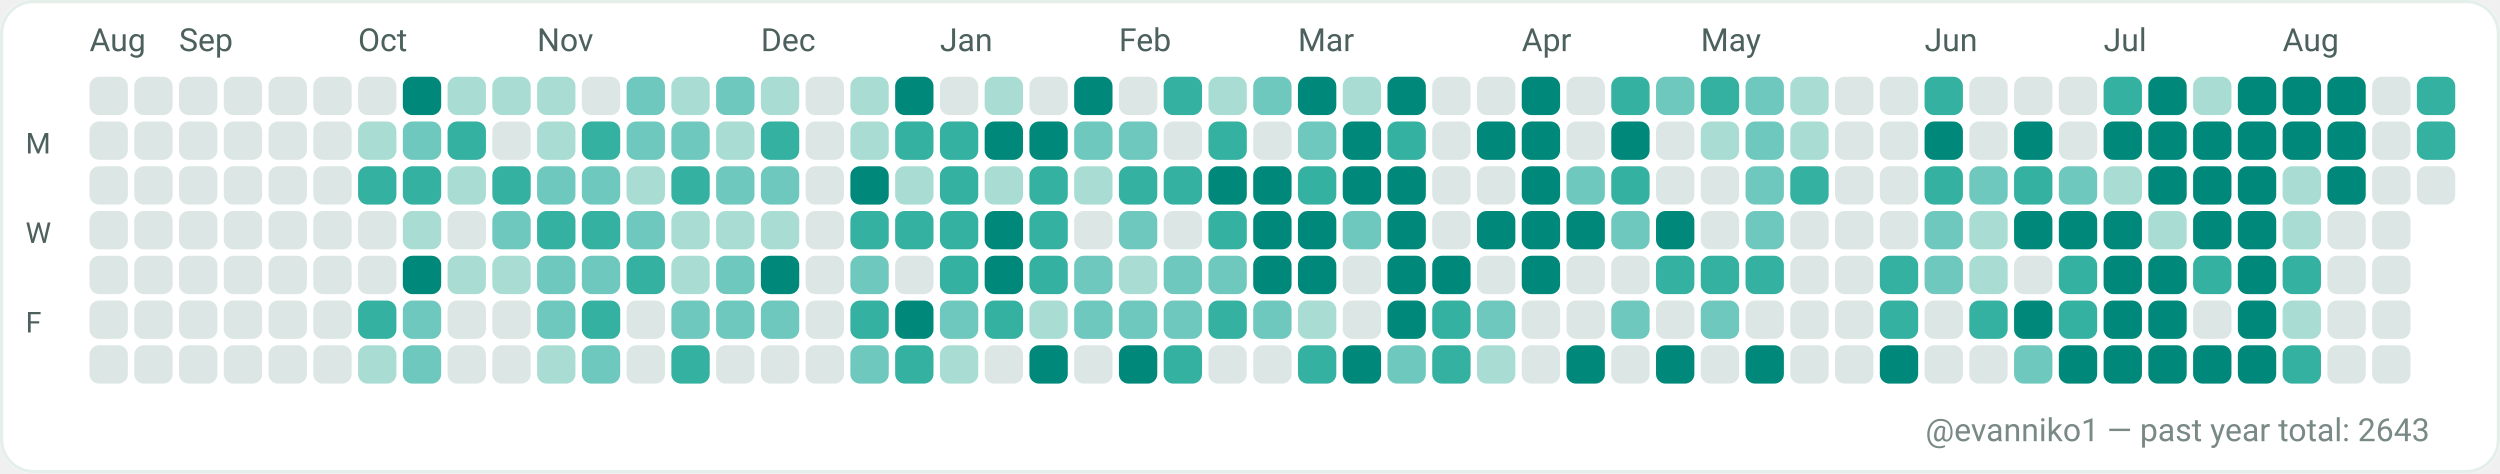
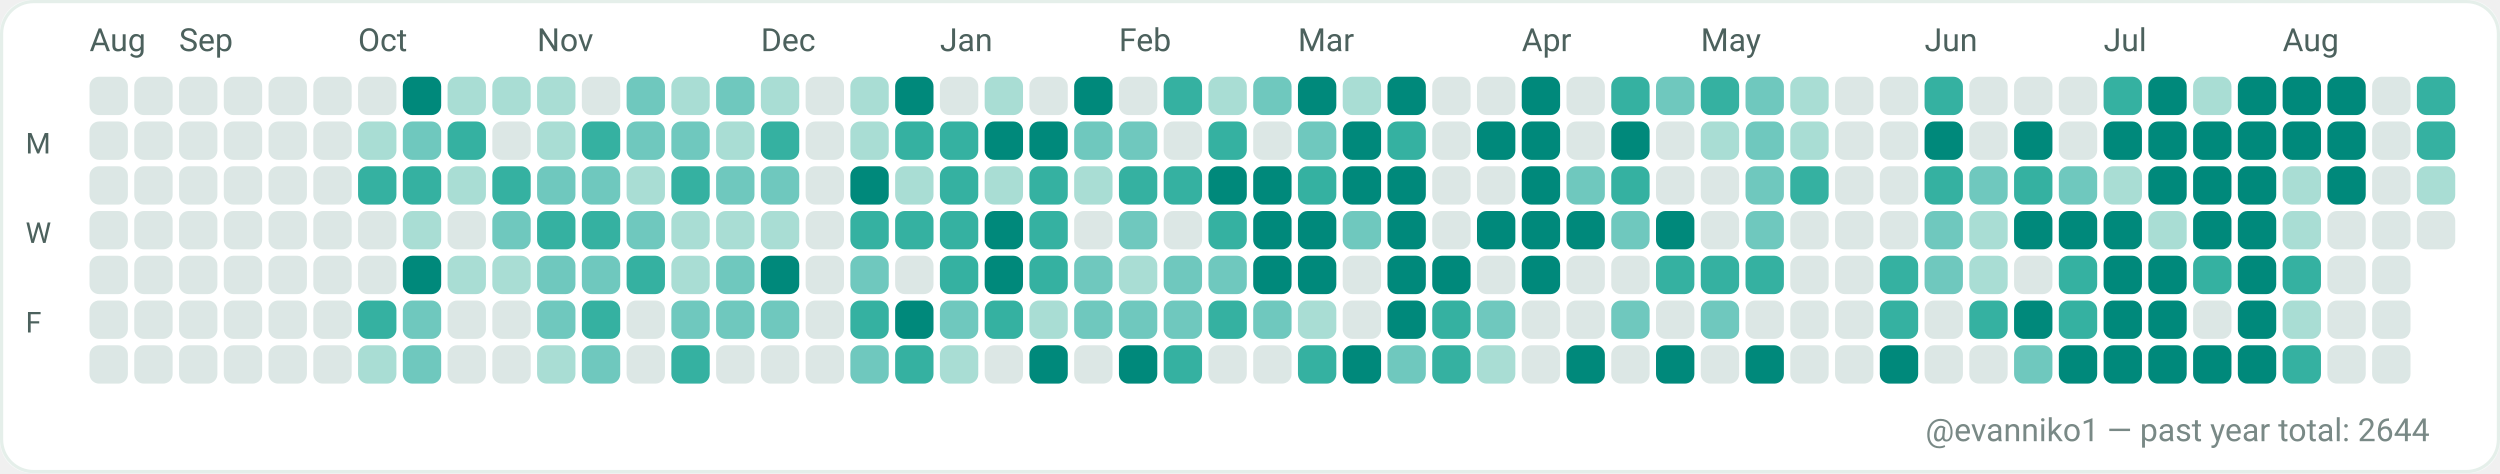
<svg xmlns="http://www.w3.org/2000/svg" width="782" height="148" viewBox="0 0 782 148" role="img" aria-label="GitHub contributions calendar for evanniko1">
  <rect x="0" y="0" width="782" height="148" rx="10" fill="#F7FAF9" />
  <rect x="0.5" y="0.5" width="781" height="147" rx="10" fill="#FFFFFF" stroke="#E5EFEA" stroke-width="1" />
  <text x="28" y="16" fill="#4C615D" font-family="ui-sans-serif, system-ui, -apple-system, Segoe UI, Roboto, Ubuntu, Cantarell, Noto Sans, Helvetica Neue, Arial" font-size="10" text-rendering="geometricPrecision">Aug</text>
  <text x="56" y="16" fill="#4C615D" font-family="ui-sans-serif, system-ui, -apple-system, Segoe UI, Roboto, Ubuntu, Cantarell, Noto Sans, Helvetica Neue, Arial" font-size="10" text-rendering="geometricPrecision">Sep</text>
  <text x="112" y="16" fill="#4C615D" font-family="ui-sans-serif, system-ui, -apple-system, Segoe UI, Roboto, Ubuntu, Cantarell, Noto Sans, Helvetica Neue, Arial" font-size="10" text-rendering="geometricPrecision">Oct</text>
  <text x="168" y="16" fill="#4C615D" font-family="ui-sans-serif, system-ui, -apple-system, Segoe UI, Roboto, Ubuntu, Cantarell, Noto Sans, Helvetica Neue, Arial" font-size="10" text-rendering="geometricPrecision">Nov</text>
  <text x="238" y="16" fill="#4C615D" font-family="ui-sans-serif, system-ui, -apple-system, Segoe UI, Roboto, Ubuntu, Cantarell, Noto Sans, Helvetica Neue, Arial" font-size="10" text-rendering="geometricPrecision">Dec</text>
  <text x="294" y="16" fill="#4C615D" font-family="ui-sans-serif, system-ui, -apple-system, Segoe UI, Roboto, Ubuntu, Cantarell, Noto Sans, Helvetica Neue, Arial" font-size="10" text-rendering="geometricPrecision">Jan</text>
  <text x="350" y="16" fill="#4C615D" font-family="ui-sans-serif, system-ui, -apple-system, Segoe UI, Roboto, Ubuntu, Cantarell, Noto Sans, Helvetica Neue, Arial" font-size="10" text-rendering="geometricPrecision">Feb</text>
  <text x="406" y="16" fill="#4C615D" font-family="ui-sans-serif, system-ui, -apple-system, Segoe UI, Roboto, Ubuntu, Cantarell, Noto Sans, Helvetica Neue, Arial" font-size="10" text-rendering="geometricPrecision">Mar</text>
  <text x="476" y="16" fill="#4C615D" font-family="ui-sans-serif, system-ui, -apple-system, Segoe UI, Roboto, Ubuntu, Cantarell, Noto Sans, Helvetica Neue, Arial" font-size="10" text-rendering="geometricPrecision">Apr</text>
  <text x="532" y="16" fill="#4C615D" font-family="ui-sans-serif, system-ui, -apple-system, Segoe UI, Roboto, Ubuntu, Cantarell, Noto Sans, Helvetica Neue, Arial" font-size="10" text-rendering="geometricPrecision">May</text>
  <text x="602" y="16" fill="#4C615D" font-family="ui-sans-serif, system-ui, -apple-system, Segoe UI, Roboto, Ubuntu, Cantarell, Noto Sans, Helvetica Neue, Arial" font-size="10" text-rendering="geometricPrecision">Jun</text>
  <text x="658" y="16" fill="#4C615D" font-family="ui-sans-serif, system-ui, -apple-system, Segoe UI, Roboto, Ubuntu, Cantarell, Noto Sans, Helvetica Neue, Arial" font-size="10" text-rendering="geometricPrecision">Jul</text>
  <text x="714" y="16" fill="#4C615D" font-family="ui-sans-serif, system-ui, -apple-system, Segoe UI, Roboto, Ubuntu, Cantarell, Noto Sans, Helvetica Neue, Arial" font-size="10" text-rendering="geometricPrecision">Aug</text>
  <text x="8" y="48" fill="#4C615D" font-family="ui-sans-serif, system-ui, -apple-system, Segoe UI, Roboto, Ubuntu, Cantarell, Noto Sans, Helvetica Neue, Arial" font-size="9" text-rendering="geometricPrecision">M</text>
  <text x="8" y="76" fill="#4C615D" font-family="ui-sans-serif, system-ui, -apple-system, Segoe UI, Roboto, Ubuntu, Cantarell, Noto Sans, Helvetica Neue, Arial" font-size="9" text-rendering="geometricPrecision">W</text>
  <text x="8" y="104" fill="#4C615D" font-family="ui-sans-serif, system-ui, -apple-system, Segoe UI, Roboto, Ubuntu, Cantarell, Noto Sans, Helvetica Neue, Arial" font-size="9" text-rendering="geometricPrecision">F</text>
  <g>
    <rect x="28" y="24" width="12" height="12" rx="3" fill="#DCE7E5" />
  </g>
  <g>
    <rect x="28" y="38" width="12" height="12" rx="3" fill="#DCE7E5" />
  </g>
  <g>
    <rect x="28" y="52" width="12" height="12" rx="3" fill="#DCE7E5" />
  </g>
  <g>
    <rect x="28" y="66" width="12" height="12" rx="3" fill="#DCE7E5" />
  </g>
  <g>
    <rect x="28" y="80" width="12" height="12" rx="3" fill="#DCE7E5" />
  </g>
  <g>
    <rect x="28" y="94" width="12" height="12" rx="3" fill="#DCE7E5" />
  </g>
  <g>
    <rect x="28" y="108" width="12" height="12" rx="3" fill="#DCE7E5" />
  </g>
  <g>
    <rect x="42" y="24" width="12" height="12" rx="3" fill="#DCE7E5" />
  </g>
  <g>
    <rect x="42" y="38" width="12" height="12" rx="3" fill="#DCE7E5" />
  </g>
  <g>
    <rect x="42" y="52" width="12" height="12" rx="3" fill="#DCE7E5" />
  </g>
  <g>
    <rect x="42" y="66" width="12" height="12" rx="3" fill="#DCE7E5" />
  </g>
  <g>
    <rect x="42" y="80" width="12" height="12" rx="3" fill="#DCE7E5" />
  </g>
  <g>
    <rect x="42" y="94" width="12" height="12" rx="3" fill="#DCE7E5" />
  </g>
  <g>
    <rect x="42" y="108" width="12" height="12" rx="3" fill="#DCE7E5" />
  </g>
  <g>
    <rect x="56" y="24" width="12" height="12" rx="3" fill="#DCE7E5" />
  </g>
  <g>
    <rect x="56" y="38" width="12" height="12" rx="3" fill="#DCE7E5" />
  </g>
  <g>
    <rect x="56" y="52" width="12" height="12" rx="3" fill="#DCE7E5" />
  </g>
  <g>
    <rect x="56" y="66" width="12" height="12" rx="3" fill="#DCE7E5" />
  </g>
  <g>
    <rect x="56" y="80" width="12" height="12" rx="3" fill="#DCE7E5" />
  </g>
  <g>
    <rect x="56" y="94" width="12" height="12" rx="3" fill="#DCE7E5" />
  </g>
  <g>
    <rect x="56" y="108" width="12" height="12" rx="3" fill="#DCE7E5" />
  </g>
  <g>
    <rect x="70" y="24" width="12" height="12" rx="3" fill="#DCE7E5" />
  </g>
  <g>
    <rect x="70" y="38" width="12" height="12" rx="3" fill="#DCE7E5" />
  </g>
  <g>
    <rect x="70" y="52" width="12" height="12" rx="3" fill="#DCE7E5" />
  </g>
  <g>
    <rect x="70" y="66" width="12" height="12" rx="3" fill="#DCE7E5" />
  </g>
  <g>
    <rect x="70" y="80" width="12" height="12" rx="3" fill="#DCE7E5" />
  </g>
  <g>
    <rect x="70" y="94" width="12" height="12" rx="3" fill="#DCE7E5" />
  </g>
  <g>
    <rect x="70" y="108" width="12" height="12" rx="3" fill="#DCE7E5" />
  </g>
  <g>
    <rect x="84" y="24" width="12" height="12" rx="3" fill="#DCE7E5" />
  </g>
  <g>
    <rect x="84" y="38" width="12" height="12" rx="3" fill="#DCE7E5" />
  </g>
  <g>
    <rect x="84" y="52" width="12" height="12" rx="3" fill="#DCE7E5" />
  </g>
  <g>
    <rect x="84" y="66" width="12" height="12" rx="3" fill="#DCE7E5" />
  </g>
  <g>
    <rect x="84" y="80" width="12" height="12" rx="3" fill="#DCE7E5" />
  </g>
  <g>
    <rect x="84" y="94" width="12" height="12" rx="3" fill="#DCE7E5" />
  </g>
  <g>
    <rect x="84" y="108" width="12" height="12" rx="3" fill="#DCE7E5" />
  </g>
  <g>
    <rect x="98" y="24" width="12" height="12" rx="3" fill="#DCE7E5" />
  </g>
  <g>
    <rect x="98" y="38" width="12" height="12" rx="3" fill="#DCE7E5" />
  </g>
  <g>
    <rect x="98" y="52" width="12" height="12" rx="3" fill="#DCE7E5" />
  </g>
  <g>
    <rect x="98" y="66" width="12" height="12" rx="3" fill="#DCE7E5" />
  </g>
  <g>
    <rect x="98" y="80" width="12" height="12" rx="3" fill="#DCE7E5" />
  </g>
  <g>
    <rect x="98" y="94" width="12" height="12" rx="3" fill="#DCE7E5" />
  </g>
  <g>
    <rect x="98" y="108" width="12" height="12" rx="3" fill="#DCE7E5" />
  </g>
  <g>
    <rect x="112" y="24" width="12" height="12" rx="3" fill="#DCE7E5" />
  </g>
  <g>
    <rect x="112" y="38" width="12" height="12" rx="3" fill="#A9DDD4" />
  </g>
  <g>
    <rect x="112" y="52" width="12" height="12" rx="3" fill="#35B1A1" />
  </g>
  <g>
    <rect x="112" y="66" width="12" height="12" rx="3" fill="#DCE7E5" />
  </g>
  <g>
    <rect x="112" y="80" width="12" height="12" rx="3" fill="#DCE7E5" />
  </g>
  <g>
    <rect x="112" y="94" width="12" height="12" rx="3" fill="#35B1A1" />
  </g>
  <g>
    <rect x="112" y="108" width="12" height="12" rx="3" fill="#A9DDD4" />
  </g>
  <g>
    <rect x="126" y="24" width="12" height="12" rx="3" fill="#00897B" />
  </g>
  <g>
    <rect x="126" y="38" width="12" height="12" rx="3" fill="#6FC8BE" />
  </g>
  <g>
    <rect x="126" y="52" width="12" height="12" rx="3" fill="#35B1A1" />
  </g>
  <g>
    <rect x="126" y="66" width="12" height="12" rx="3" fill="#A9DDD4" />
  </g>
  <g>
    <rect x="126" y="80" width="12" height="12" rx="3" fill="#00897B" />
  </g>
  <g>
    <rect x="126" y="94" width="12" height="12" rx="3" fill="#6FC8BE" />
  </g>
  <g>
    <rect x="126" y="108" width="12" height="12" rx="3" fill="#6FC8BE" />
  </g>
  <g>
    <rect x="140" y="24" width="12" height="12" rx="3" fill="#A9DDD4" />
  </g>
  <g>
    <rect x="140" y="38" width="12" height="12" rx="3" fill="#35B1A1" />
  </g>
  <g>
    <rect x="140" y="52" width="12" height="12" rx="3" fill="#A9DDD4" />
  </g>
  <g>
    <rect x="140" y="66" width="12" height="12" rx="3" fill="#DCE7E5" />
  </g>
  <g>
    <rect x="140" y="80" width="12" height="12" rx="3" fill="#A9DDD4" />
  </g>
  <g>
    <rect x="140" y="94" width="12" height="12" rx="3" fill="#DCE7E5" />
  </g>
  <g>
    <rect x="140" y="108" width="12" height="12" rx="3" fill="#DCE7E5" />
  </g>
  <g>
    <rect x="154" y="24" width="12" height="12" rx="3" fill="#A9DDD4" />
  </g>
  <g>
    <rect x="154" y="38" width="12" height="12" rx="3" fill="#DCE7E5" />
  </g>
  <g>
    <rect x="154" y="52" width="12" height="12" rx="3" fill="#35B1A1" />
  </g>
  <g>
    <rect x="154" y="66" width="12" height="12" rx="3" fill="#6FC8BE" />
  </g>
  <g>
    <rect x="154" y="80" width="12" height="12" rx="3" fill="#A9DDD4" />
  </g>
  <g>
    <rect x="154" y="94" width="12" height="12" rx="3" fill="#DCE7E5" />
  </g>
  <g>
    <rect x="154" y="108" width="12" height="12" rx="3" fill="#DCE7E5" />
  </g>
  <g>
    <rect x="168" y="24" width="12" height="12" rx="3" fill="#A9DDD4" />
  </g>
  <g>
    <rect x="168" y="38" width="12" height="12" rx="3" fill="#A9DDD4" />
  </g>
  <g>
    <rect x="168" y="52" width="12" height="12" rx="3" fill="#6FC8BE" />
  </g>
  <g>
    <rect x="168" y="66" width="12" height="12" rx="3" fill="#35B1A1" />
  </g>
  <g>
    <rect x="168" y="80" width="12" height="12" rx="3" fill="#6FC8BE" />
  </g>
  <g>
    <rect x="168" y="94" width="12" height="12" rx="3" fill="#6FC8BE" />
  </g>
  <g>
    <rect x="168" y="108" width="12" height="12" rx="3" fill="#A9DDD4" />
  </g>
  <g>
    <rect x="182" y="24" width="12" height="12" rx="3" fill="#DCE7E5" />
  </g>
  <g>
    <rect x="182" y="38" width="12" height="12" rx="3" fill="#35B1A1" />
  </g>
  <g>
    <rect x="182" y="52" width="12" height="12" rx="3" fill="#6FC8BE" />
  </g>
  <g>
    <rect x="182" y="66" width="12" height="12" rx="3" fill="#35B1A1" />
  </g>
  <g>
    <rect x="182" y="80" width="12" height="12" rx="3" fill="#6FC8BE" />
  </g>
  <g>
    <rect x="182" y="94" width="12" height="12" rx="3" fill="#35B1A1" />
  </g>
  <g>
    <rect x="182" y="108" width="12" height="12" rx="3" fill="#6FC8BE" />
  </g>
  <g>
    <rect x="196" y="24" width="12" height="12" rx="3" fill="#6FC8BE" />
  </g>
  <g>
    <rect x="196" y="38" width="12" height="12" rx="3" fill="#6FC8BE" />
  </g>
  <g>
    <rect x="196" y="52" width="12" height="12" rx="3" fill="#A9DDD4" />
  </g>
  <g>
    <rect x="196" y="66" width="12" height="12" rx="3" fill="#6FC8BE" />
  </g>
  <g>
    <rect x="196" y="80" width="12" height="12" rx="3" fill="#35B1A1" />
  </g>
  <g>
    <rect x="196" y="94" width="12" height="12" rx="3" fill="#DCE7E5" />
  </g>
  <g>
    <rect x="196" y="108" width="12" height="12" rx="3" fill="#DCE7E5" />
  </g>
  <g>
    <rect x="210" y="24" width="12" height="12" rx="3" fill="#A9DDD4" />
  </g>
  <g>
    <rect x="210" y="38" width="12" height="12" rx="3" fill="#6FC8BE" />
  </g>
  <g>
    <rect x="210" y="52" width="12" height="12" rx="3" fill="#35B1A1" />
  </g>
  <g>
    <rect x="210" y="66" width="12" height="12" rx="3" fill="#A9DDD4" />
  </g>
  <g>
    <rect x="210" y="80" width="12" height="12" rx="3" fill="#A9DDD4" />
  </g>
  <g>
    <rect x="210" y="94" width="12" height="12" rx="3" fill="#6FC8BE" />
  </g>
  <g>
    <rect x="210" y="108" width="12" height="12" rx="3" fill="#35B1A1" />
  </g>
  <g>
    <rect x="224" y="24" width="12" height="12" rx="3" fill="#6FC8BE" />
  </g>
  <g>
    <rect x="224" y="38" width="12" height="12" rx="3" fill="#A9DDD4" />
  </g>
  <g>
    <rect x="224" y="52" width="12" height="12" rx="3" fill="#6FC8BE" />
  </g>
  <g>
    <rect x="224" y="66" width="12" height="12" rx="3" fill="#A9DDD4" />
  </g>
  <g>
    <rect x="224" y="80" width="12" height="12" rx="3" fill="#6FC8BE" />
  </g>
  <g>
    <rect x="224" y="94" width="12" height="12" rx="3" fill="#6FC8BE" />
  </g>
  <g>
    <rect x="224" y="108" width="12" height="12" rx="3" fill="#DCE7E5" />
  </g>
  <g>
    <rect x="238" y="24" width="12" height="12" rx="3" fill="#A9DDD4" />
  </g>
  <g>
    <rect x="238" y="38" width="12" height="12" rx="3" fill="#35B1A1" />
  </g>
  <g>
    <rect x="238" y="52" width="12" height="12" rx="3" fill="#6FC8BE" />
  </g>
  <g>
    <rect x="238" y="66" width="12" height="12" rx="3" fill="#A9DDD4" />
  </g>
  <g>
    <rect x="238" y="80" width="12" height="12" rx="3" fill="#00897B" />
  </g>
  <g>
    <rect x="238" y="94" width="12" height="12" rx="3" fill="#6FC8BE" />
  </g>
  <g>
    <rect x="238" y="108" width="12" height="12" rx="3" fill="#DCE7E5" />
  </g>
  <g>
    <rect x="252" y="24" width="12" height="12" rx="3" fill="#DCE7E5" />
  </g>
  <g>
    <rect x="252" y="38" width="12" height="12" rx="3" fill="#DCE7E5" />
  </g>
  <g>
    <rect x="252" y="52" width="12" height="12" rx="3" fill="#DCE7E5" />
  </g>
  <g>
    <rect x="252" y="66" width="12" height="12" rx="3" fill="#DCE7E5" />
  </g>
  <g>
    <rect x="252" y="80" width="12" height="12" rx="3" fill="#DCE7E5" />
  </g>
  <g>
    <rect x="252" y="94" width="12" height="12" rx="3" fill="#DCE7E5" />
  </g>
  <g>
    <rect x="252" y="108" width="12" height="12" rx="3" fill="#DCE7E5" />
  </g>
  <g>
    <rect x="266" y="24" width="12" height="12" rx="3" fill="#A9DDD4" />
  </g>
  <g>
    <rect x="266" y="38" width="12" height="12" rx="3" fill="#A9DDD4" />
  </g>
  <g>
    <rect x="266" y="52" width="12" height="12" rx="3" fill="#00897B" />
  </g>
  <g>
    <rect x="266" y="66" width="12" height="12" rx="3" fill="#35B1A1" />
  </g>
  <g>
    <rect x="266" y="80" width="12" height="12" rx="3" fill="#6FC8BE" />
  </g>
  <g>
    <rect x="266" y="94" width="12" height="12" rx="3" fill="#35B1A1" />
  </g>
  <g>
    <rect x="266" y="108" width="12" height="12" rx="3" fill="#6FC8BE" />
  </g>
  <g>
    <rect x="280" y="24" width="12" height="12" rx="3" fill="#00897B" />
  </g>
  <g>
    <rect x="280" y="38" width="12" height="12" rx="3" fill="#35B1A1" />
  </g>
  <g>
    <rect x="280" y="52" width="12" height="12" rx="3" fill="#A9DDD4" />
  </g>
  <g>
    <rect x="280" y="66" width="12" height="12" rx="3" fill="#35B1A1" />
  </g>
  <g>
    <rect x="280" y="80" width="12" height="12" rx="3" fill="#DCE7E5" />
  </g>
  <g>
    <rect x="280" y="94" width="12" height="12" rx="3" fill="#00897B" />
  </g>
  <g>
    <rect x="280" y="108" width="12" height="12" rx="3" fill="#35B1A1" />
  </g>
  <g>
    <rect x="294" y="24" width="12" height="12" rx="3" fill="#DCE7E5" />
  </g>
  <g>
    <rect x="294" y="38" width="12" height="12" rx="3" fill="#35B1A1" />
  </g>
  <g>
    <rect x="294" y="52" width="12" height="12" rx="3" fill="#35B1A1" />
  </g>
  <g>
    <rect x="294" y="66" width="12" height="12" rx="3" fill="#35B1A1" />
  </g>
  <g>
    <rect x="294" y="80" width="12" height="12" rx="3" fill="#35B1A1" />
  </g>
  <g>
    <rect x="294" y="94" width="12" height="12" rx="3" fill="#6FC8BE" />
  </g>
  <g>
    <rect x="294" y="108" width="12" height="12" rx="3" fill="#A9DDD4" />
  </g>
  <g>
    <rect x="308" y="24" width="12" height="12" rx="3" fill="#A9DDD4" />
  </g>
  <g>
    <rect x="308" y="38" width="12" height="12" rx="3" fill="#00897B" />
  </g>
  <g>
    <rect x="308" y="52" width="12" height="12" rx="3" fill="#A9DDD4" />
  </g>
  <g>
    <rect x="308" y="66" width="12" height="12" rx="3" fill="#00897B" />
  </g>
  <g>
    <rect x="308" y="80" width="12" height="12" rx="3" fill="#00897B" />
  </g>
  <g>
    <rect x="308" y="94" width="12" height="12" rx="3" fill="#35B1A1" />
  </g>
  <g>
    <rect x="308" y="108" width="12" height="12" rx="3" fill="#DCE7E5" />
  </g>
  <g>
    <rect x="322" y="24" width="12" height="12" rx="3" fill="#DCE7E5" />
  </g>
  <g>
    <rect x="322" y="38" width="12" height="12" rx="3" fill="#00897B" />
  </g>
  <g>
    <rect x="322" y="52" width="12" height="12" rx="3" fill="#35B1A1" />
  </g>
  <g>
    <rect x="322" y="66" width="12" height="12" rx="3" fill="#35B1A1" />
  </g>
  <g>
    <rect x="322" y="80" width="12" height="12" rx="3" fill="#35B1A1" />
  </g>
  <g>
    <rect x="322" y="94" width="12" height="12" rx="3" fill="#A9DDD4" />
  </g>
  <g>
    <rect x="322" y="108" width="12" height="12" rx="3" fill="#00897B" />
  </g>
  <g>
    <rect x="336" y="24" width="12" height="12" rx="3" fill="#00897B" />
  </g>
  <g>
    <rect x="336" y="38" width="12" height="12" rx="3" fill="#6FC8BE" />
  </g>
  <g>
    <rect x="336" y="52" width="12" height="12" rx="3" fill="#A9DDD4" />
  </g>
  <g>
    <rect x="336" y="66" width="12" height="12" rx="3" fill="#DCE7E5" />
  </g>
  <g>
    <rect x="336" y="80" width="12" height="12" rx="3" fill="#6FC8BE" />
  </g>
  <g>
    <rect x="336" y="94" width="12" height="12" rx="3" fill="#6FC8BE" />
  </g>
  <g>
    <rect x="336" y="108" width="12" height="12" rx="3" fill="#DCE7E5" />
  </g>
  <g>
    <rect x="350" y="24" width="12" height="12" rx="3" fill="#DCE7E5" />
  </g>
  <g>
    <rect x="350" y="38" width="12" height="12" rx="3" fill="#6FC8BE" />
  </g>
  <g>
    <rect x="350" y="52" width="12" height="12" rx="3" fill="#35B1A1" />
  </g>
  <g>
    <rect x="350" y="66" width="12" height="12" rx="3" fill="#6FC8BE" />
  </g>
  <g>
    <rect x="350" y="80" width="12" height="12" rx="3" fill="#A9DDD4" />
  </g>
  <g>
    <rect x="350" y="94" width="12" height="12" rx="3" fill="#6FC8BE" />
  </g>
  <g>
    <rect x="350" y="108" width="12" height="12" rx="3" fill="#00897B" />
  </g>
  <g>
    <rect x="364" y="24" width="12" height="12" rx="3" fill="#35B1A1" />
  </g>
  <g>
    <rect x="364" y="38" width="12" height="12" rx="3" fill="#DCE7E5" />
  </g>
  <g>
    <rect x="364" y="52" width="12" height="12" rx="3" fill="#35B1A1" />
  </g>
  <g>
    <rect x="364" y="66" width="12" height="12" rx="3" fill="#DCE7E5" />
  </g>
  <g>
    <rect x="364" y="80" width="12" height="12" rx="3" fill="#6FC8BE" />
  </g>
  <g>
    <rect x="364" y="94" width="12" height="12" rx="3" fill="#6FC8BE" />
  </g>
  <g>
    <rect x="364" y="108" width="12" height="12" rx="3" fill="#35B1A1" />
  </g>
  <g>
    <rect x="378" y="24" width="12" height="12" rx="3" fill="#A9DDD4" />
  </g>
  <g>
    <rect x="378" y="38" width="12" height="12" rx="3" fill="#35B1A1" />
  </g>
  <g>
    <rect x="378" y="52" width="12" height="12" rx="3" fill="#00897B" />
  </g>
  <g>
    <rect x="378" y="66" width="12" height="12" rx="3" fill="#35B1A1" />
  </g>
  <g>
    <rect x="378" y="80" width="12" height="12" rx="3" fill="#6FC8BE" />
  </g>
  <g>
    <rect x="378" y="94" width="12" height="12" rx="3" fill="#35B1A1" />
  </g>
  <g>
    <rect x="378" y="108" width="12" height="12" rx="3" fill="#DCE7E5" />
  </g>
  <g>
    <rect x="392" y="24" width="12" height="12" rx="3" fill="#6FC8BE" />
  </g>
  <g>
    <rect x="392" y="38" width="12" height="12" rx="3" fill="#DCE7E5" />
  </g>
  <g>
    <rect x="392" y="52" width="12" height="12" rx="3" fill="#00897B" />
  </g>
  <g>
    <rect x="392" y="66" width="12" height="12" rx="3" fill="#00897B" />
  </g>
  <g>
    <rect x="392" y="80" width="12" height="12" rx="3" fill="#00897B" />
  </g>
  <g>
    <rect x="392" y="94" width="12" height="12" rx="3" fill="#6FC8BE" />
  </g>
  <g>
    <rect x="392" y="108" width="12" height="12" rx="3" fill="#DCE7E5" />
  </g>
  <g>
    <rect x="406" y="24" width="12" height="12" rx="3" fill="#00897B" />
  </g>
  <g>
    <rect x="406" y="38" width="12" height="12" rx="3" fill="#6FC8BE" />
  </g>
  <g>
    <rect x="406" y="52" width="12" height="12" rx="3" fill="#35B1A1" />
  </g>
  <g>
    <rect x="406" y="66" width="12" height="12" rx="3" fill="#00897B" />
  </g>
  <g>
    <rect x="406" y="80" width="12" height="12" rx="3" fill="#00897B" />
  </g>
  <g>
    <rect x="406" y="94" width="12" height="12" rx="3" fill="#A9DDD4" />
  </g>
  <g>
    <rect x="406" y="108" width="12" height="12" rx="3" fill="#35B1A1" />
  </g>
  <g>
    <rect x="420" y="24" width="12" height="12" rx="3" fill="#A9DDD4" />
  </g>
  <g>
    <rect x="420" y="38" width="12" height="12" rx="3" fill="#00897B" />
  </g>
  <g>
    <rect x="420" y="52" width="12" height="12" rx="3" fill="#00897B" />
  </g>
  <g>
    <rect x="420" y="66" width="12" height="12" rx="3" fill="#6FC8BE" />
  </g>
  <g>
    <rect x="420" y="80" width="12" height="12" rx="3" fill="#DCE7E5" />
  </g>
  <g>
    <rect x="420" y="94" width="12" height="12" rx="3" fill="#DCE7E5" />
  </g>
  <g>
    <rect x="420" y="108" width="12" height="12" rx="3" fill="#00897B" />
  </g>
  <g>
    <rect x="434" y="24" width="12" height="12" rx="3" fill="#00897B" />
  </g>
  <g>
    <rect x="434" y="38" width="12" height="12" rx="3" fill="#35B1A1" />
  </g>
  <g>
    <rect x="434" y="52" width="12" height="12" rx="3" fill="#00897B" />
  </g>
  <g>
    <rect x="434" y="66" width="12" height="12" rx="3" fill="#00897B" />
  </g>
  <g>
    <rect x="434" y="80" width="12" height="12" rx="3" fill="#00897B" />
  </g>
  <g>
    <rect x="434" y="94" width="12" height="12" rx="3" fill="#00897B" />
  </g>
  <g>
    <rect x="434" y="108" width="12" height="12" rx="3" fill="#6FC8BE" />
  </g>
  <g>
    <rect x="448" y="24" width="12" height="12" rx="3" fill="#DCE7E5" />
  </g>
  <g>
    <rect x="448" y="38" width="12" height="12" rx="3" fill="#DCE7E5" />
  </g>
  <g>
    <rect x="448" y="52" width="12" height="12" rx="3" fill="#DCE7E5" />
  </g>
  <g>
    <rect x="448" y="66" width="12" height="12" rx="3" fill="#DCE7E5" />
  </g>
  <g>
    <rect x="448" y="80" width="12" height="12" rx="3" fill="#00897B" />
  </g>
  <g>
    <rect x="448" y="94" width="12" height="12" rx="3" fill="#35B1A1" />
  </g>
  <g>
    <rect x="448" y="108" width="12" height="12" rx="3" fill="#35B1A1" />
  </g>
  <g>
    <rect x="462" y="24" width="12" height="12" rx="3" fill="#DCE7E5" />
  </g>
  <g>
    <rect x="462" y="38" width="12" height="12" rx="3" fill="#00897B" />
  </g>
  <g>
    <rect x="462" y="52" width="12" height="12" rx="3" fill="#DCE7E5" />
  </g>
  <g>
    <rect x="462" y="66" width="12" height="12" rx="3" fill="#00897B" />
  </g>
  <g>
    <rect x="462" y="80" width="12" height="12" rx="3" fill="#DCE7E5" />
  </g>
  <g>
    <rect x="462" y="94" width="12" height="12" rx="3" fill="#6FC8BE" />
  </g>
  <g>
    <rect x="462" y="108" width="12" height="12" rx="3" fill="#A9DDD4" />
  </g>
  <g>
    <rect x="476" y="24" width="12" height="12" rx="3" fill="#00897B" />
  </g>
  <g>
    <rect x="476" y="38" width="12" height="12" rx="3" fill="#00897B" />
  </g>
  <g>
    <rect x="476" y="52" width="12" height="12" rx="3" fill="#00897B" />
  </g>
  <g>
    <rect x="476" y="66" width="12" height="12" rx="3" fill="#00897B" />
  </g>
  <g>
    <rect x="476" y="80" width="12" height="12" rx="3" fill="#00897B" />
  </g>
  <g>
    <rect x="476" y="94" width="12" height="12" rx="3" fill="#DCE7E5" />
  </g>
  <g>
    <rect x="476" y="108" width="12" height="12" rx="3" fill="#DCE7E5" />
  </g>
  <g>
    <rect x="490" y="24" width="12" height="12" rx="3" fill="#DCE7E5" />
  </g>
  <g>
    <rect x="490" y="38" width="12" height="12" rx="3" fill="#DCE7E5" />
  </g>
  <g>
    <rect x="490" y="52" width="12" height="12" rx="3" fill="#6FC8BE" />
  </g>
  <g>
    <rect x="490" y="66" width="12" height="12" rx="3" fill="#00897B" />
  </g>
  <g>
    <rect x="490" y="80" width="12" height="12" rx="3" fill="#DCE7E5" />
  </g>
  <g>
    <rect x="490" y="94" width="12" height="12" rx="3" fill="#DCE7E5" />
  </g>
  <g>
    <rect x="490" y="108" width="12" height="12" rx="3" fill="#00897B" />
  </g>
  <g>
    <rect x="504" y="24" width="12" height="12" rx="3" fill="#35B1A1" />
  </g>
  <g>
    <rect x="504" y="38" width="12" height="12" rx="3" fill="#00897B" />
  </g>
  <g>
    <rect x="504" y="52" width="12" height="12" rx="3" fill="#35B1A1" />
  </g>
  <g>
    <rect x="504" y="66" width="12" height="12" rx="3" fill="#6FC8BE" />
  </g>
  <g>
    <rect x="504" y="80" width="12" height="12" rx="3" fill="#DCE7E5" />
  </g>
  <g>
    <rect x="504" y="94" width="12" height="12" rx="3" fill="#6FC8BE" />
  </g>
  <g>
    <rect x="504" y="108" width="12" height="12" rx="3" fill="#DCE7E5" />
  </g>
  <g>
    <rect x="518" y="24" width="12" height="12" rx="3" fill="#6FC8BE" />
  </g>
  <g>
    <rect x="518" y="38" width="12" height="12" rx="3" fill="#DCE7E5" />
  </g>
  <g>
    <rect x="518" y="52" width="12" height="12" rx="3" fill="#DCE7E5" />
  </g>
  <g>
    <rect x="518" y="66" width="12" height="12" rx="3" fill="#00897B" />
  </g>
  <g>
    <rect x="518" y="80" width="12" height="12" rx="3" fill="#35B1A1" />
  </g>
  <g>
    <rect x="518" y="94" width="12" height="12" rx="3" fill="#DCE7E5" />
  </g>
  <g>
    <rect x="518" y="108" width="12" height="12" rx="3" fill="#00897B" />
  </g>
  <g>
    <rect x="532" y="24" width="12" height="12" rx="3" fill="#35B1A1" />
  </g>
  <g>
    <rect x="532" y="38" width="12" height="12" rx="3" fill="#A9DDD4" />
  </g>
  <g>
    <rect x="532" y="52" width="12" height="12" rx="3" fill="#DCE7E5" />
  </g>
  <g>
    <rect x="532" y="66" width="12" height="12" rx="3" fill="#DCE7E5" />
  </g>
  <g>
    <rect x="532" y="80" width="12" height="12" rx="3" fill="#35B1A1" />
  </g>
  <g>
    <rect x="532" y="94" width="12" height="12" rx="3" fill="#6FC8BE" />
  </g>
  <g>
    <rect x="532" y="108" width="12" height="12" rx="3" fill="#DCE7E5" />
  </g>
  <g>
    <rect x="546" y="24" width="12" height="12" rx="3" fill="#6FC8BE" />
  </g>
  <g>
    <rect x="546" y="38" width="12" height="12" rx="3" fill="#6FC8BE" />
  </g>
  <g>
    <rect x="546" y="52" width="12" height="12" rx="3" fill="#6FC8BE" />
  </g>
  <g>
    <rect x="546" y="66" width="12" height="12" rx="3" fill="#6FC8BE" />
  </g>
  <g>
    <rect x="546" y="80" width="12" height="12" rx="3" fill="#35B1A1" />
  </g>
  <g>
    <rect x="546" y="94" width="12" height="12" rx="3" fill="#DCE7E5" />
  </g>
  <g>
    <rect x="546" y="108" width="12" height="12" rx="3" fill="#00897B" />
  </g>
  <g>
    <rect x="560" y="24" width="12" height="12" rx="3" fill="#A9DDD4" />
  </g>
  <g>
    <rect x="560" y="38" width="12" height="12" rx="3" fill="#A9DDD4" />
  </g>
  <g>
    <rect x="560" y="52" width="12" height="12" rx="3" fill="#35B1A1" />
  </g>
  <g>
    <rect x="560" y="66" width="12" height="12" rx="3" fill="#DCE7E5" />
  </g>
  <g>
    <rect x="560" y="80" width="12" height="12" rx="3" fill="#DCE7E5" />
  </g>
  <g>
    <rect x="560" y="94" width="12" height="12" rx="3" fill="#DCE7E5" />
  </g>
  <g>
    <rect x="560" y="108" width="12" height="12" rx="3" fill="#DCE7E5" />
  </g>
  <g>
    <rect x="574" y="24" width="12" height="12" rx="3" fill="#DCE7E5" />
  </g>
  <g>
    <rect x="574" y="38" width="12" height="12" rx="3" fill="#DCE7E5" />
  </g>
  <g>
    <rect x="574" y="52" width="12" height="12" rx="3" fill="#DCE7E5" />
  </g>
  <g>
    <rect x="574" y="66" width="12" height="12" rx="3" fill="#DCE7E5" />
  </g>
  <g>
    <rect x="574" y="80" width="12" height="12" rx="3" fill="#DCE7E5" />
  </g>
  <g>
    <rect x="574" y="94" width="12" height="12" rx="3" fill="#DCE7E5" />
  </g>
  <g>
    <rect x="574" y="108" width="12" height="12" rx="3" fill="#DCE7E5" />
  </g>
  <g>
    <rect x="588" y="24" width="12" height="12" rx="3" fill="#DCE7E5" />
  </g>
  <g>
    <rect x="588" y="38" width="12" height="12" rx="3" fill="#DCE7E5" />
  </g>
  <g>
    <rect x="588" y="52" width="12" height="12" rx="3" fill="#DCE7E5" />
  </g>
  <g>
    <rect x="588" y="66" width="12" height="12" rx="3" fill="#DCE7E5" />
  </g>
  <g>
    <rect x="588" y="80" width="12" height="12" rx="3" fill="#35B1A1" />
  </g>
  <g>
    <rect x="588" y="94" width="12" height="12" rx="3" fill="#35B1A1" />
  </g>
  <g>
    <rect x="588" y="108" width="12" height="12" rx="3" fill="#00897B" />
  </g>
  <g>
    <rect x="602" y="24" width="12" height="12" rx="3" fill="#35B1A1" />
  </g>
  <g>
    <rect x="602" y="38" width="12" height="12" rx="3" fill="#00897B" />
  </g>
  <g>
    <rect x="602" y="52" width="12" height="12" rx="3" fill="#35B1A1" />
  </g>
  <g>
    <rect x="602" y="66" width="12" height="12" rx="3" fill="#6FC8BE" />
  </g>
  <g>
    <rect x="602" y="80" width="12" height="12" rx="3" fill="#6FC8BE" />
  </g>
  <g>
    <rect x="602" y="94" width="12" height="12" rx="3" fill="#DCE7E5" />
  </g>
  <g>
    <rect x="602" y="108" width="12" height="12" rx="3" fill="#DCE7E5" />
  </g>
  <g>
    <rect x="616" y="24" width="12" height="12" rx="3" fill="#DCE7E5" />
  </g>
  <g>
    <rect x="616" y="38" width="12" height="12" rx="3" fill="#DCE7E5" />
  </g>
  <g>
    <rect x="616" y="52" width="12" height="12" rx="3" fill="#6FC8BE" />
  </g>
  <g>
    <rect x="616" y="66" width="12" height="12" rx="3" fill="#A9DDD4" />
  </g>
  <g>
    <rect x="616" y="80" width="12" height="12" rx="3" fill="#A9DDD4" />
  </g>
  <g>
    <rect x="616" y="94" width="12" height="12" rx="3" fill="#35B1A1" />
  </g>
  <g>
    <rect x="616" y="108" width="12" height="12" rx="3" fill="#DCE7E5" />
  </g>
  <g>
    <rect x="630" y="24" width="12" height="12" rx="3" fill="#DCE7E5" />
  </g>
  <g>
    <rect x="630" y="38" width="12" height="12" rx="3" fill="#00897B" />
  </g>
  <g>
    <rect x="630" y="52" width="12" height="12" rx="3" fill="#35B1A1" />
  </g>
  <g>
    <rect x="630" y="66" width="12" height="12" rx="3" fill="#00897B" />
  </g>
  <g>
    <rect x="630" y="80" width="12" height="12" rx="3" fill="#DCE7E5" />
  </g>
  <g>
    <rect x="630" y="94" width="12" height="12" rx="3" fill="#00897B" />
  </g>
  <g>
    <rect x="630" y="108" width="12" height="12" rx="3" fill="#6FC8BE" />
  </g>
  <g>
    <rect x="644" y="24" width="12" height="12" rx="3" fill="#DCE7E5" />
  </g>
  <g>
    <rect x="644" y="38" width="12" height="12" rx="3" fill="#DCE7E5" />
  </g>
  <g>
    <rect x="644" y="52" width="12" height="12" rx="3" fill="#6FC8BE" />
  </g>
  <g>
    <rect x="644" y="66" width="12" height="12" rx="3" fill="#00897B" />
  </g>
  <g>
    <rect x="644" y="80" width="12" height="12" rx="3" fill="#35B1A1" />
  </g>
  <g>
    <rect x="644" y="94" width="12" height="12" rx="3" fill="#35B1A1" />
  </g>
  <g>
    <rect x="644" y="108" width="12" height="12" rx="3" fill="#00897B" />
  </g>
  <g>
    <rect x="658" y="24" width="12" height="12" rx="3" fill="#35B1A1" />
  </g>
  <g>
    <rect x="658" y="38" width="12" height="12" rx="3" fill="#00897B" />
  </g>
  <g>
    <rect x="658" y="52" width="12" height="12" rx="3" fill="#A9DDD4" />
  </g>
  <g>
    <rect x="658" y="66" width="12" height="12" rx="3" fill="#00897B" />
  </g>
  <g>
    <rect x="658" y="80" width="12" height="12" rx="3" fill="#00897B" />
  </g>
  <g>
    <rect x="658" y="94" width="12" height="12" rx="3" fill="#00897B" />
  </g>
  <g>
    <rect x="658" y="108" width="12" height="12" rx="3" fill="#00897B" />
  </g>
  <g>
    <rect x="672" y="24" width="12" height="12" rx="3" fill="#00897B" />
  </g>
  <g>
    <rect x="672" y="38" width="12" height="12" rx="3" fill="#00897B" />
  </g>
  <g>
    <rect x="672" y="52" width="12" height="12" rx="3" fill="#00897B" />
  </g>
  <g>
    <rect x="672" y="66" width="12" height="12" rx="3" fill="#A9DDD4" />
  </g>
  <g>
    <rect x="672" y="80" width="12" height="12" rx="3" fill="#00897B" />
  </g>
  <g>
    <rect x="672" y="94" width="12" height="12" rx="3" fill="#00897B" />
  </g>
  <g>
    <rect x="672" y="108" width="12" height="12" rx="3" fill="#00897B" />
  </g>
  <g>
    <rect x="686" y="24" width="12" height="12" rx="3" fill="#A9DDD4" />
  </g>
  <g>
    <rect x="686" y="38" width="12" height="12" rx="3" fill="#00897B" />
  </g>
  <g>
    <rect x="686" y="52" width="12" height="12" rx="3" fill="#00897B" />
  </g>
  <g>
    <rect x="686" y="66" width="12" height="12" rx="3" fill="#00897B" />
  </g>
  <g>
    <rect x="686" y="80" width="12" height="12" rx="3" fill="#35B1A1" />
  </g>
  <g>
    <rect x="686" y="94" width="12" height="12" rx="3" fill="#DCE7E5" />
  </g>
  <g>
    <rect x="686" y="108" width="12" height="12" rx="3" fill="#00897B" />
  </g>
  <g>
    <rect x="700" y="24" width="12" height="12" rx="3" fill="#00897B" />
  </g>
  <g>
    <rect x="700" y="38" width="12" height="12" rx="3" fill="#00897B" />
  </g>
  <g>
    <rect x="700" y="52" width="12" height="12" rx="3" fill="#00897B" />
  </g>
  <g>
    <rect x="700" y="66" width="12" height="12" rx="3" fill="#00897B" />
  </g>
  <g>
    <rect x="700" y="80" width="12" height="12" rx="3" fill="#00897B" />
  </g>
  <g>
    <rect x="700" y="94" width="12" height="12" rx="3" fill="#00897B" />
  </g>
  <g>
    <rect x="700" y="108" width="12" height="12" rx="3" fill="#00897B" />
  </g>
  <g>
    <rect x="714" y="24" width="12" height="12" rx="3" fill="#00897B" />
  </g>
  <g>
    <rect x="714" y="38" width="12" height="12" rx="3" fill="#00897B" />
  </g>
  <g>
    <rect x="714" y="52" width="12" height="12" rx="3" fill="#A9DDD4" />
  </g>
  <g>
    <rect x="714" y="66" width="12" height="12" rx="3" fill="#A9DDD4" />
  </g>
  <g>
    <rect x="714" y="80" width="12" height="12" rx="3" fill="#35B1A1" />
  </g>
  <g>
    <rect x="714" y="94" width="12" height="12" rx="3" fill="#A9DDD4" />
  </g>
  <g>
    <rect x="714" y="108" width="12" height="12" rx="3" fill="#35B1A1" />
  </g>
  <g>
    <rect x="728" y="24" width="12" height="12" rx="3" fill="#00897B" />
  </g>
  <g>
    <rect x="728" y="38" width="12" height="12" rx="3" fill="#00897B" />
  </g>
  <g>
    <rect x="728" y="52" width="12" height="12" rx="3" fill="#00897B" />
  </g>
  <g>
    <rect x="728" y="66" width="12" height="12" rx="3" fill="#DCE7E5" />
  </g>
  <g>
    <rect x="728" y="80" width="12" height="12" rx="3" fill="#DCE7E5" />
  </g>
  <g>
    <rect x="728" y="94" width="12" height="12" rx="3" fill="#DCE7E5" />
  </g>
  <g>
    <rect x="728" y="108" width="12" height="12" rx="3" fill="#DCE7E5" />
  </g>
  <g>
    <rect x="742" y="24" width="12" height="12" rx="3" fill="#DCE7E5" />
  </g>
  <g>
    <rect x="742" y="38" width="12" height="12" rx="3" fill="#DCE7E5" />
  </g>
  <g>
    <rect x="742" y="52" width="12" height="12" rx="3" fill="#DCE7E5" />
  </g>
  <g>
    <rect x="742" y="66" width="12" height="12" rx="3" fill="#DCE7E5" />
  </g>
  <g>
    <rect x="742" y="80" width="12" height="12" rx="3" fill="#DCE7E5" />
  </g>
  <g>
    <rect x="742" y="94" width="12" height="12" rx="3" fill="#DCE7E5" />
  </g>
  <g>
    <rect x="742" y="108" width="12" height="12" rx="3" fill="#DCE7E5" />
  </g>
  <g>
    <rect x="756" y="24" width="12" height="12" rx="3" fill="#35B1A1" />
  </g>
  <g>
    <rect x="756" y="38" width="12" height="12" rx="3" fill="#35B1A1" />
  </g>
  <g>
-     <rect x="756" y="52" width="12" height="12" rx="3" fill="#DCE7E5" />
-   </g>
-   <text x="760" y="138" fill="#4C615D" font-family="ui-sans-serif, system-ui, -apple-system, Segoe UI, Roboto, Ubuntu, Cantarell, Noto Sans, Helvetica Neue, Arial" font-size="10" text-anchor="end" opacity="0.75">@evanniko1 — past year total: 2643</text>
+     <rect x="756" y="52" width="12" height="12" rx="3" fill="#A9DDD4" />
+   </g>
+   <g>
+     <rect x="756" y="66" width="12" height="12" rx="3" fill="#DCE7E5" />
+   </g>
+   <text x="760" y="138" fill="#4C615D" font-family="ui-sans-serif, system-ui, -apple-system, Segoe UI, Roboto, Ubuntu, Cantarell, Noto Sans, Helvetica Neue, Arial" font-size="10" text-anchor="end" opacity="0.75">@evanniko1 — past year total: 2644</text>
</svg>
